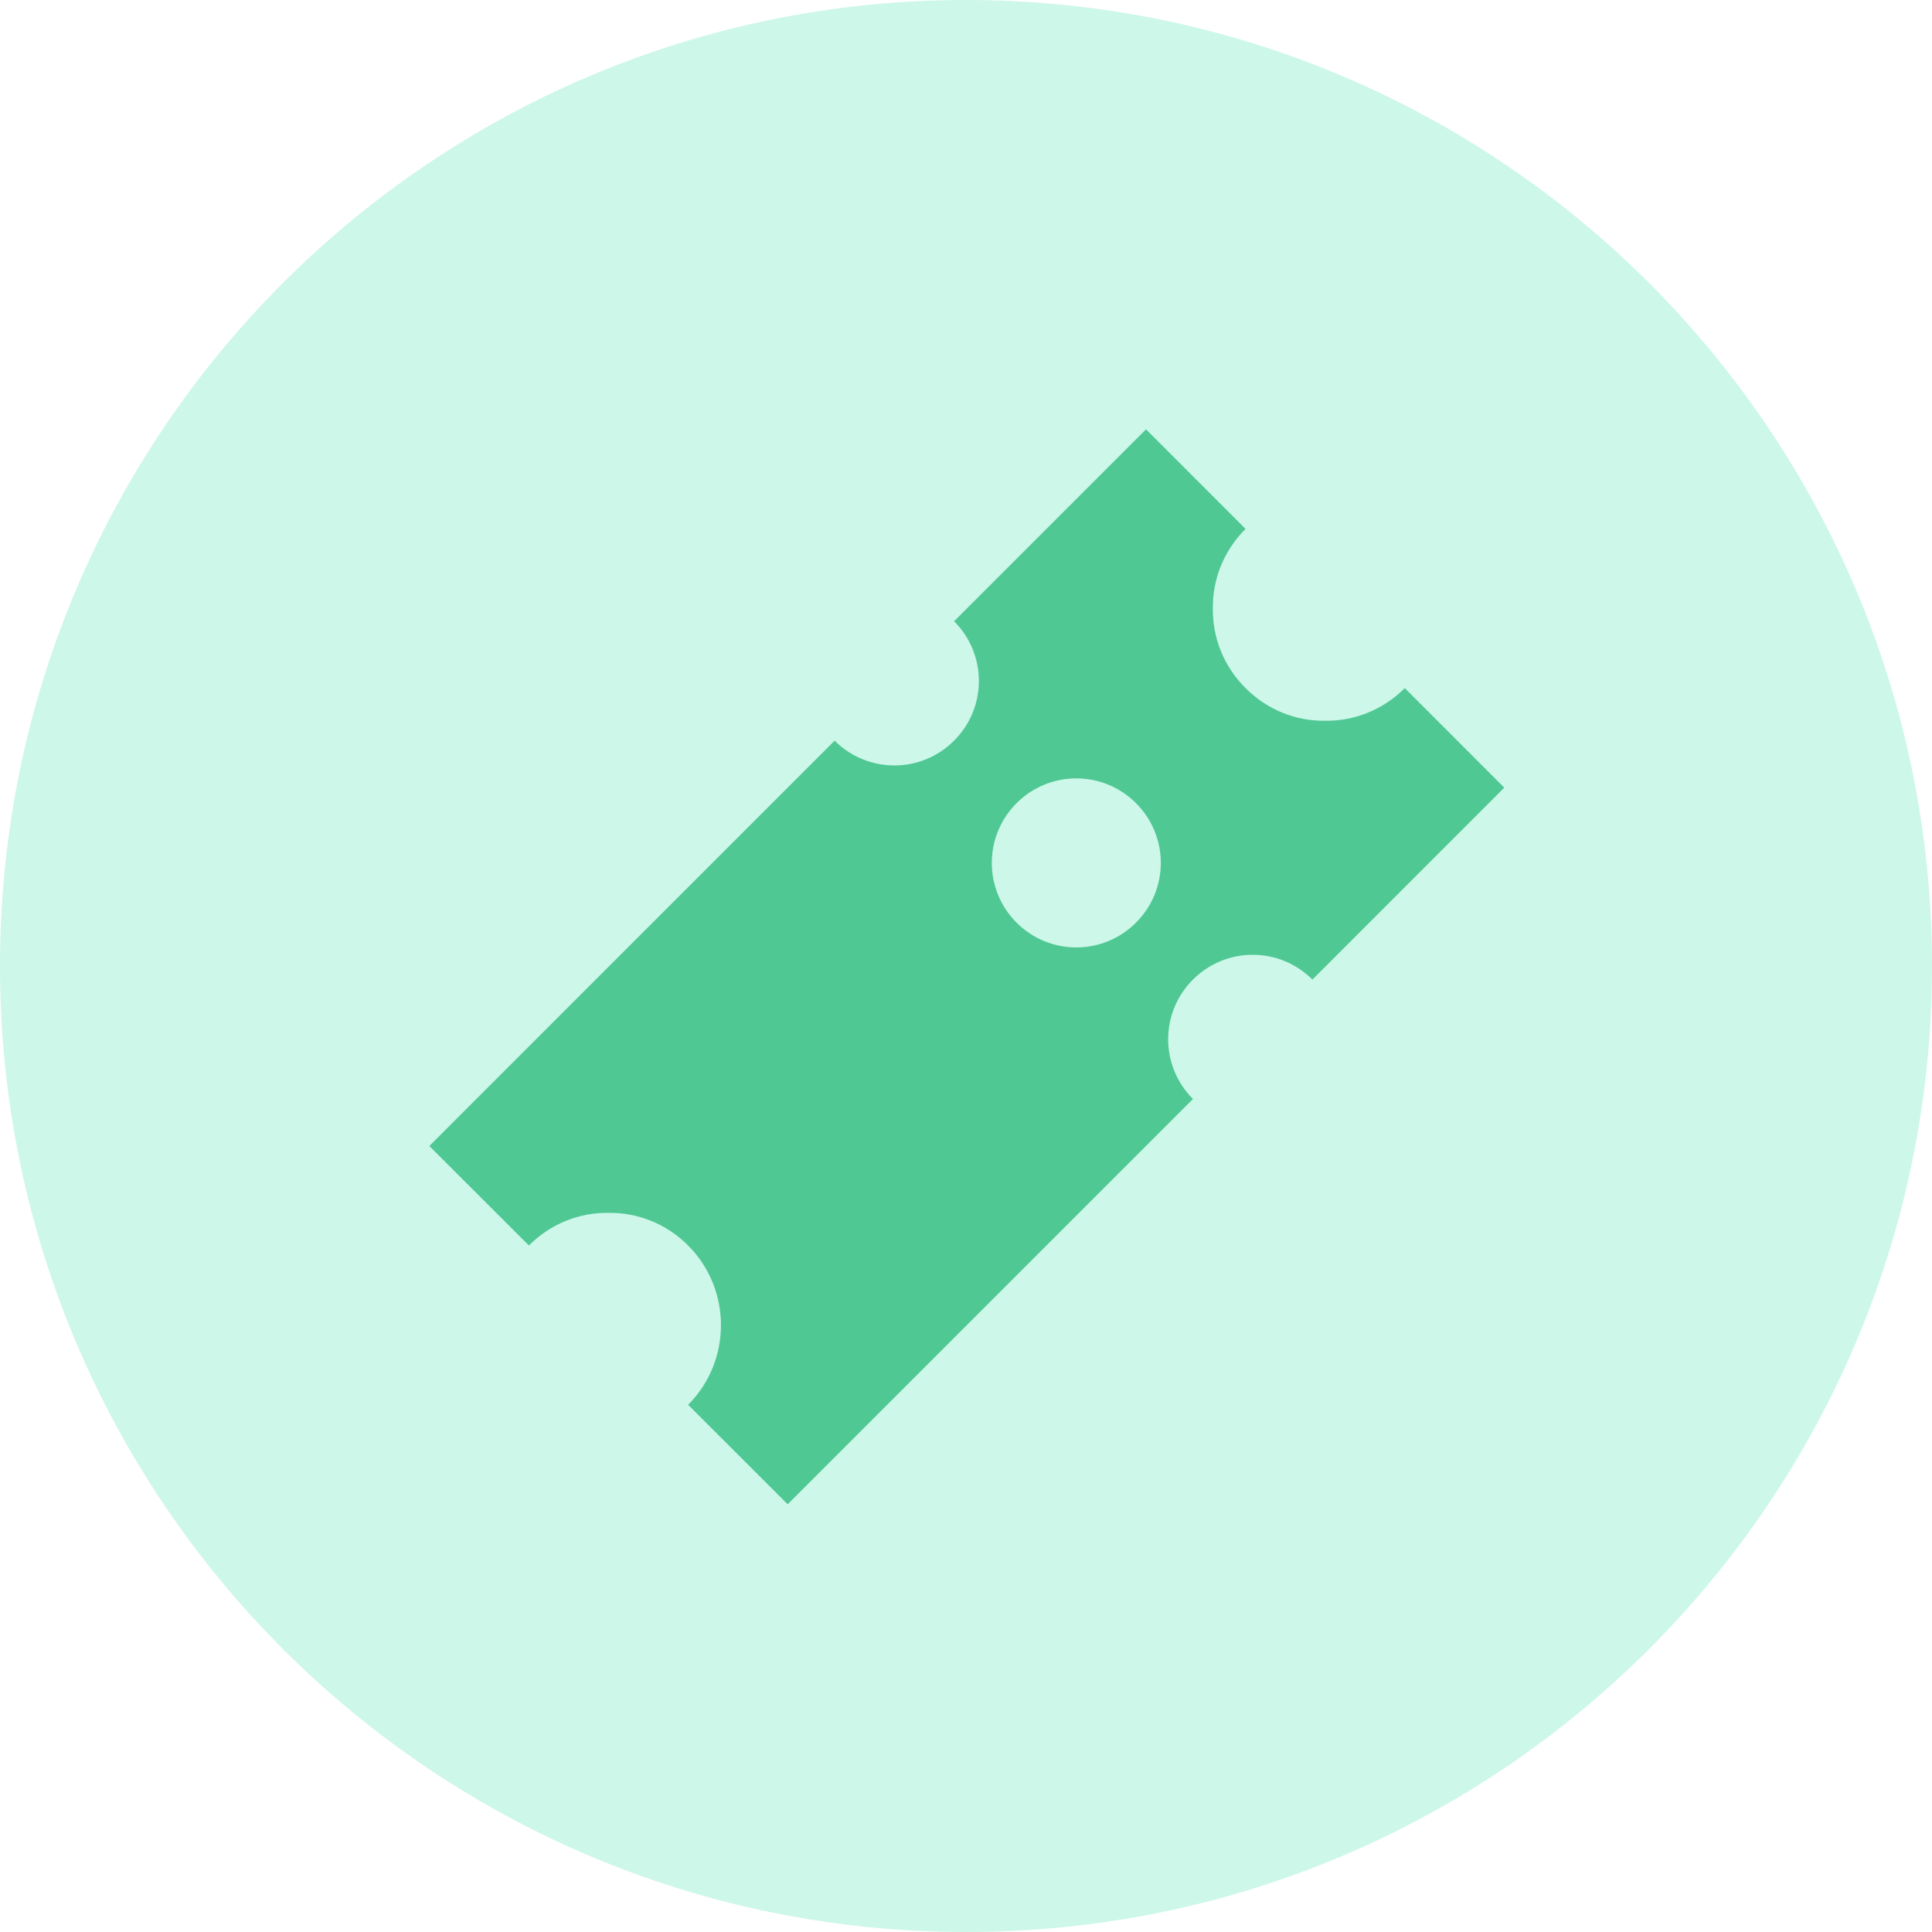
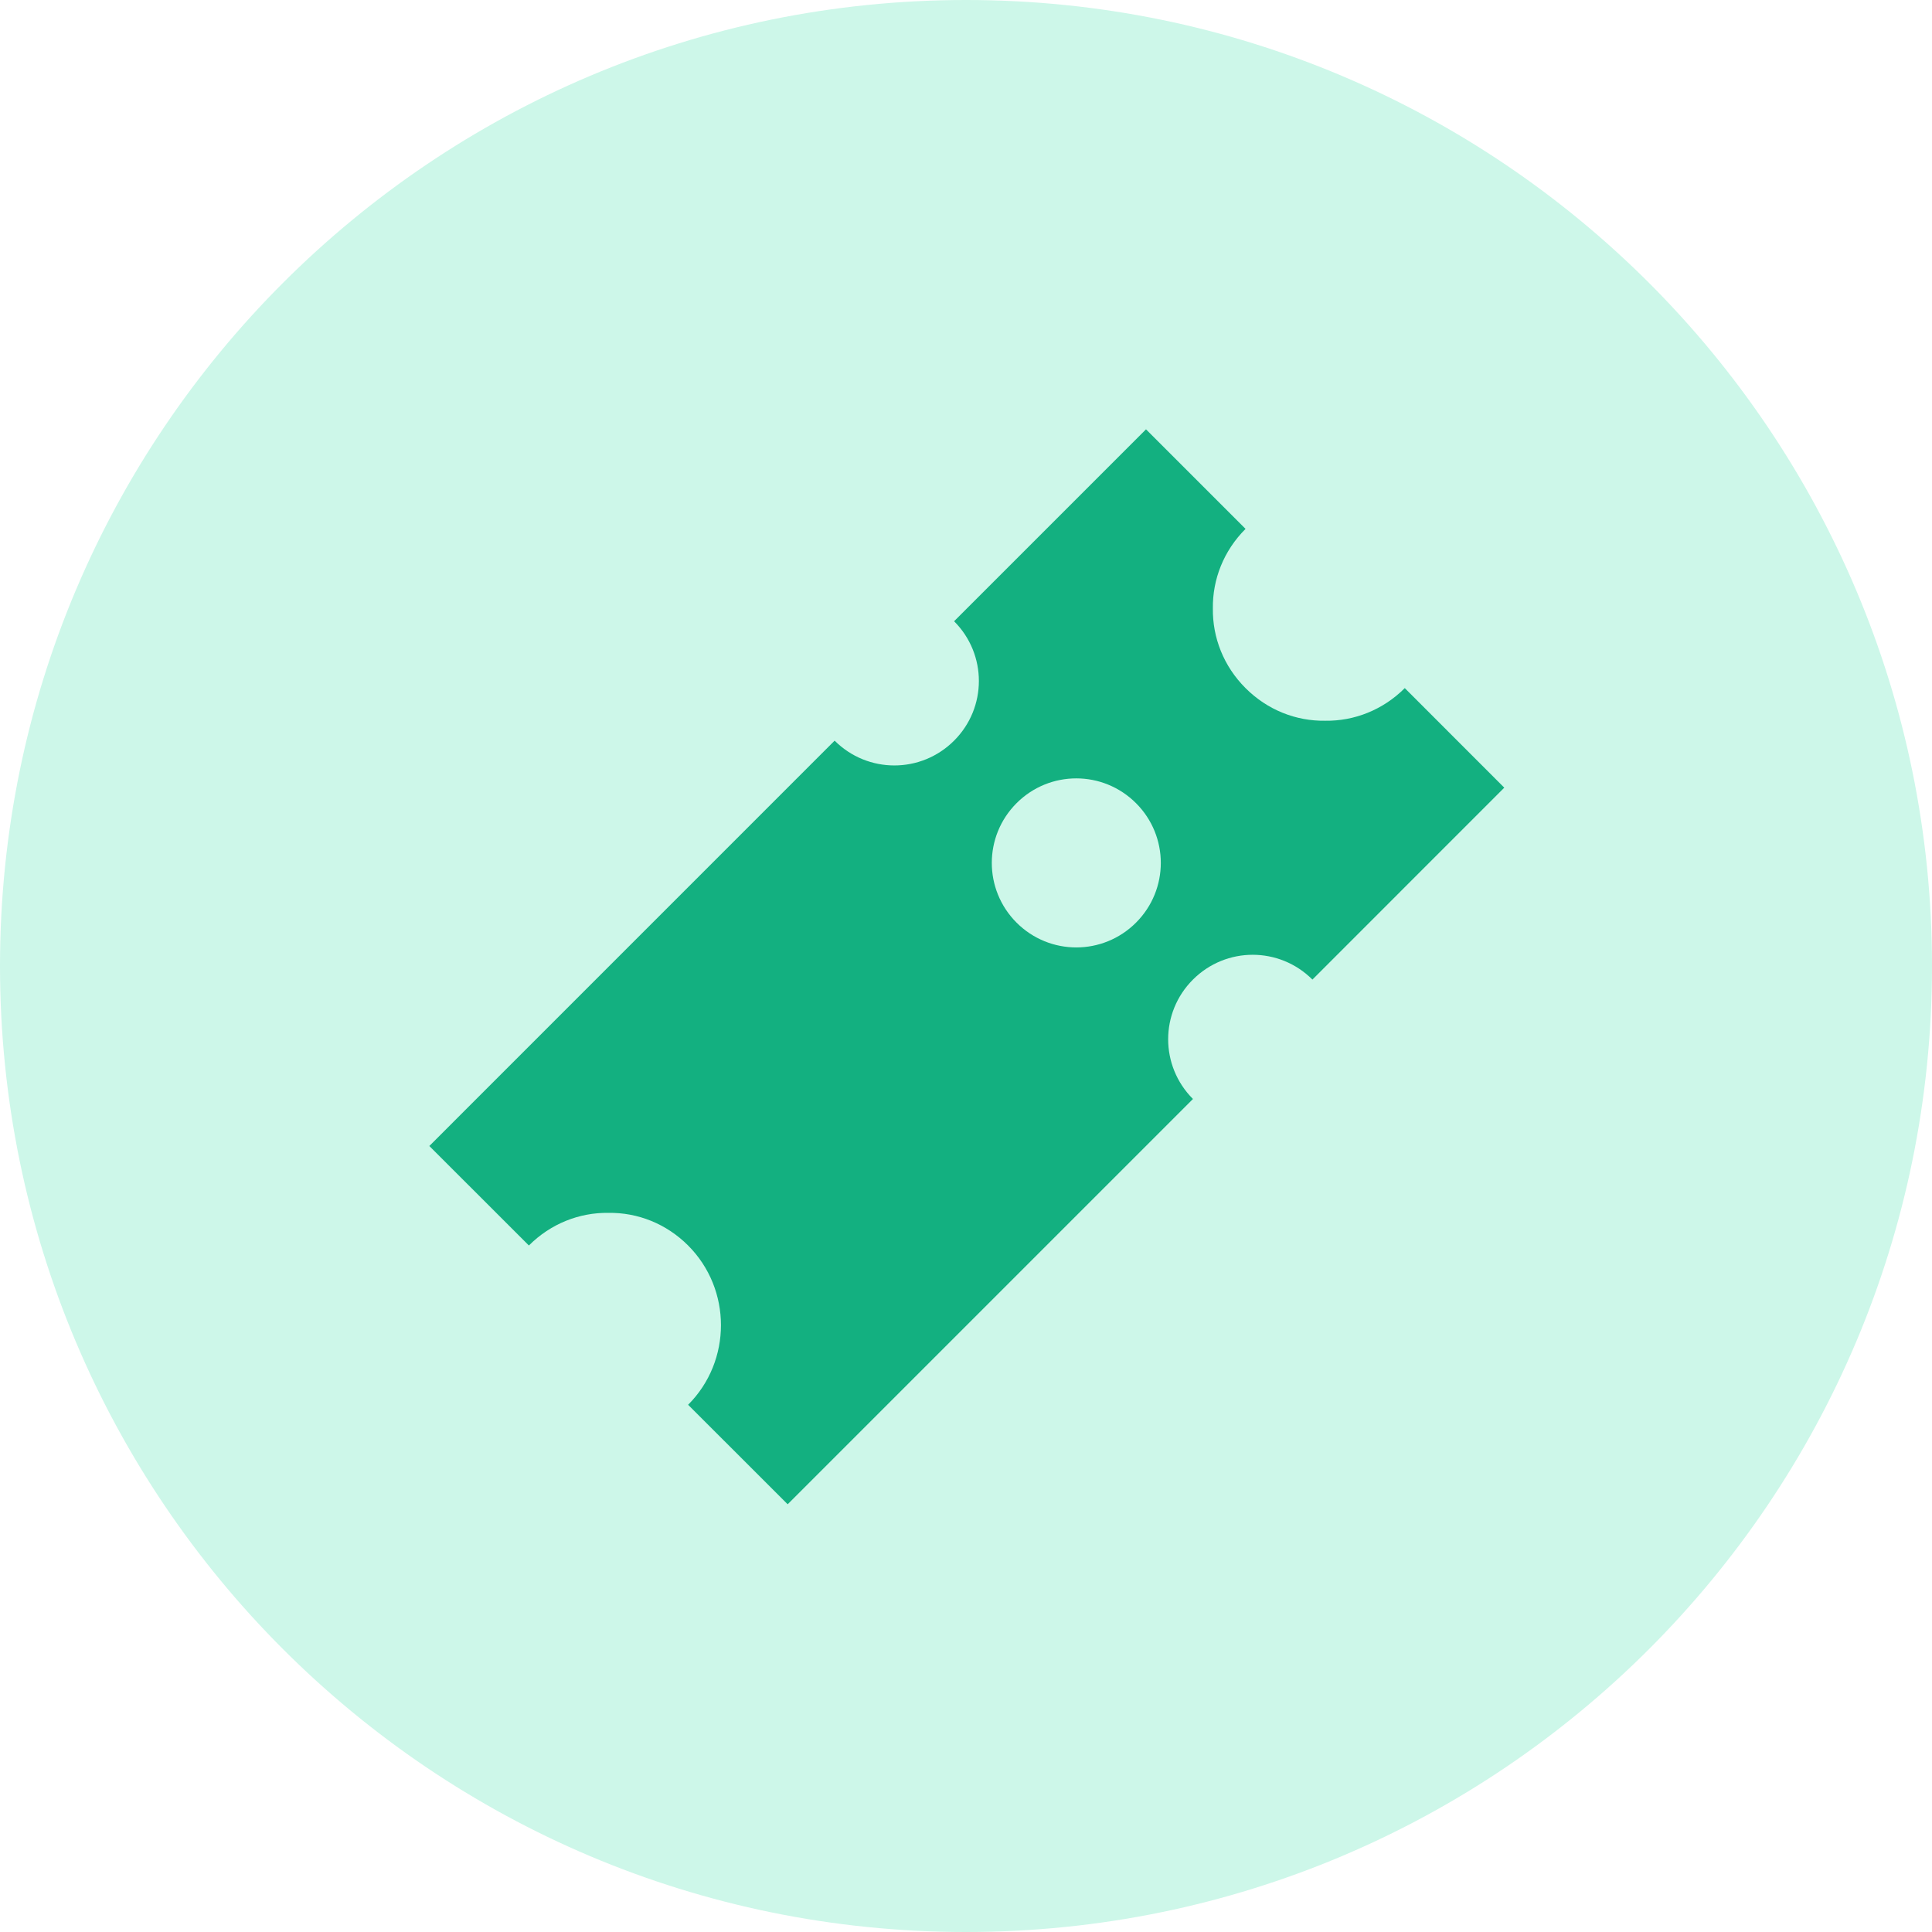
<svg xmlns="http://www.w3.org/2000/svg" width="36" height="36">
  <defs>
    <clipPath id="clip_0">
      <rect x="-438" y="-5153" width="1551" height="5957" clip-rule="evenodd" />
    </clipPath>
  </defs>
  <g clip-path="url(#clip_0)">
-     <path fill="rgb(205,247,233)" stroke="none" d="M18 36C27.941 36 36 27.941 36 18C36 8.059 27.941 0 18 0C8.059 0 0 8.059 0 18C0 27.941 8.059 36 18 36Z" />
+     <path fill="#cdf7e9" stroke="none" d="M18 36C27.941 36 36 27.941 36 18C36 8.059 27.941 0 18 0C8.059 0 0 8.059 0 18C0 27.941 8.059 36 18 36Z" />
  </g>
  <defs>
    <clipPath id="clip_1">
      <rect x="-438" y="-5153" width="1551" height="5957" clip-rule="evenodd" />
    </clipPath>
  </defs>
  <g clip-path="url(#clip_1)">
-     <path fill="rgb(79,200,148)" stroke="none" transform="matrix(-1 0 0 1 28.03 8)" d="M6.862 9.192C6.246 8.576 6.246 7.582 6.862 6.966C7.478 6.35 8.472 6.35 9.088 6.966C9.703 7.582 9.703 8.576 9.088 9.192C8.472 9.808 7.478 9.808 6.862 9.192M18.175 15.208L20.03 13.354L12.478 5.801C11.862 6.417 10.868 6.417 10.252 5.801C9.636 5.186 9.636 4.192 10.252 3.576L6.676 0L4.821 1.855C5.23 2.263 5.437 2.797 5.43 3.338C5.437 3.88 5.23 4.414 4.821 4.822C4.414 5.23 3.88 5.438 3.338 5.43C2.797 5.438 2.262 5.23 1.854 4.822L0 6.677L3.575 10.253C4.191 9.637 5.185 9.637 5.801 10.253C6.417 10.868 6.417 11.862 5.801 12.478L13.353 20.03L15.208 18.176C14.392 17.36 14.392 16.025 15.208 15.208C15.616 14.8 16.15 14.592 16.692 14.6C17.233 14.592 17.767 14.8 18.175 15.208" />
+     <path fill="#13B080" stroke="none" transform="matrix(-1 0 0 1 28.03 8)" d="M6.862 9.192C6.246 8.576 6.246 7.582 6.862 6.966C7.478 6.35 8.472 6.35 9.088 6.966C9.703 7.582 9.703 8.576 9.088 9.192C8.472 9.808 7.478 9.808 6.862 9.192M18.175 15.208L20.03 13.354L12.478 5.801C11.862 6.417 10.868 6.417 10.252 5.801C9.636 5.186 9.636 4.192 10.252 3.576L6.676 0L4.821 1.855C5.23 2.263 5.437 2.797 5.43 3.338C5.437 3.88 5.23 4.414 4.821 4.822C4.414 5.23 3.88 5.438 3.338 5.43C2.797 5.438 2.262 5.23 1.854 4.822L0 6.677L3.575 10.253C4.191 9.637 5.185 9.637 5.801 10.253C6.417 10.868 6.417 11.862 5.801 12.478L13.353 20.03L15.208 18.176C14.392 17.36 14.392 16.025 15.208 15.208C15.616 14.8 16.15 14.592 16.692 14.6C17.233 14.592 17.767 14.8 18.175 15.208" />
  </g>
</svg>
